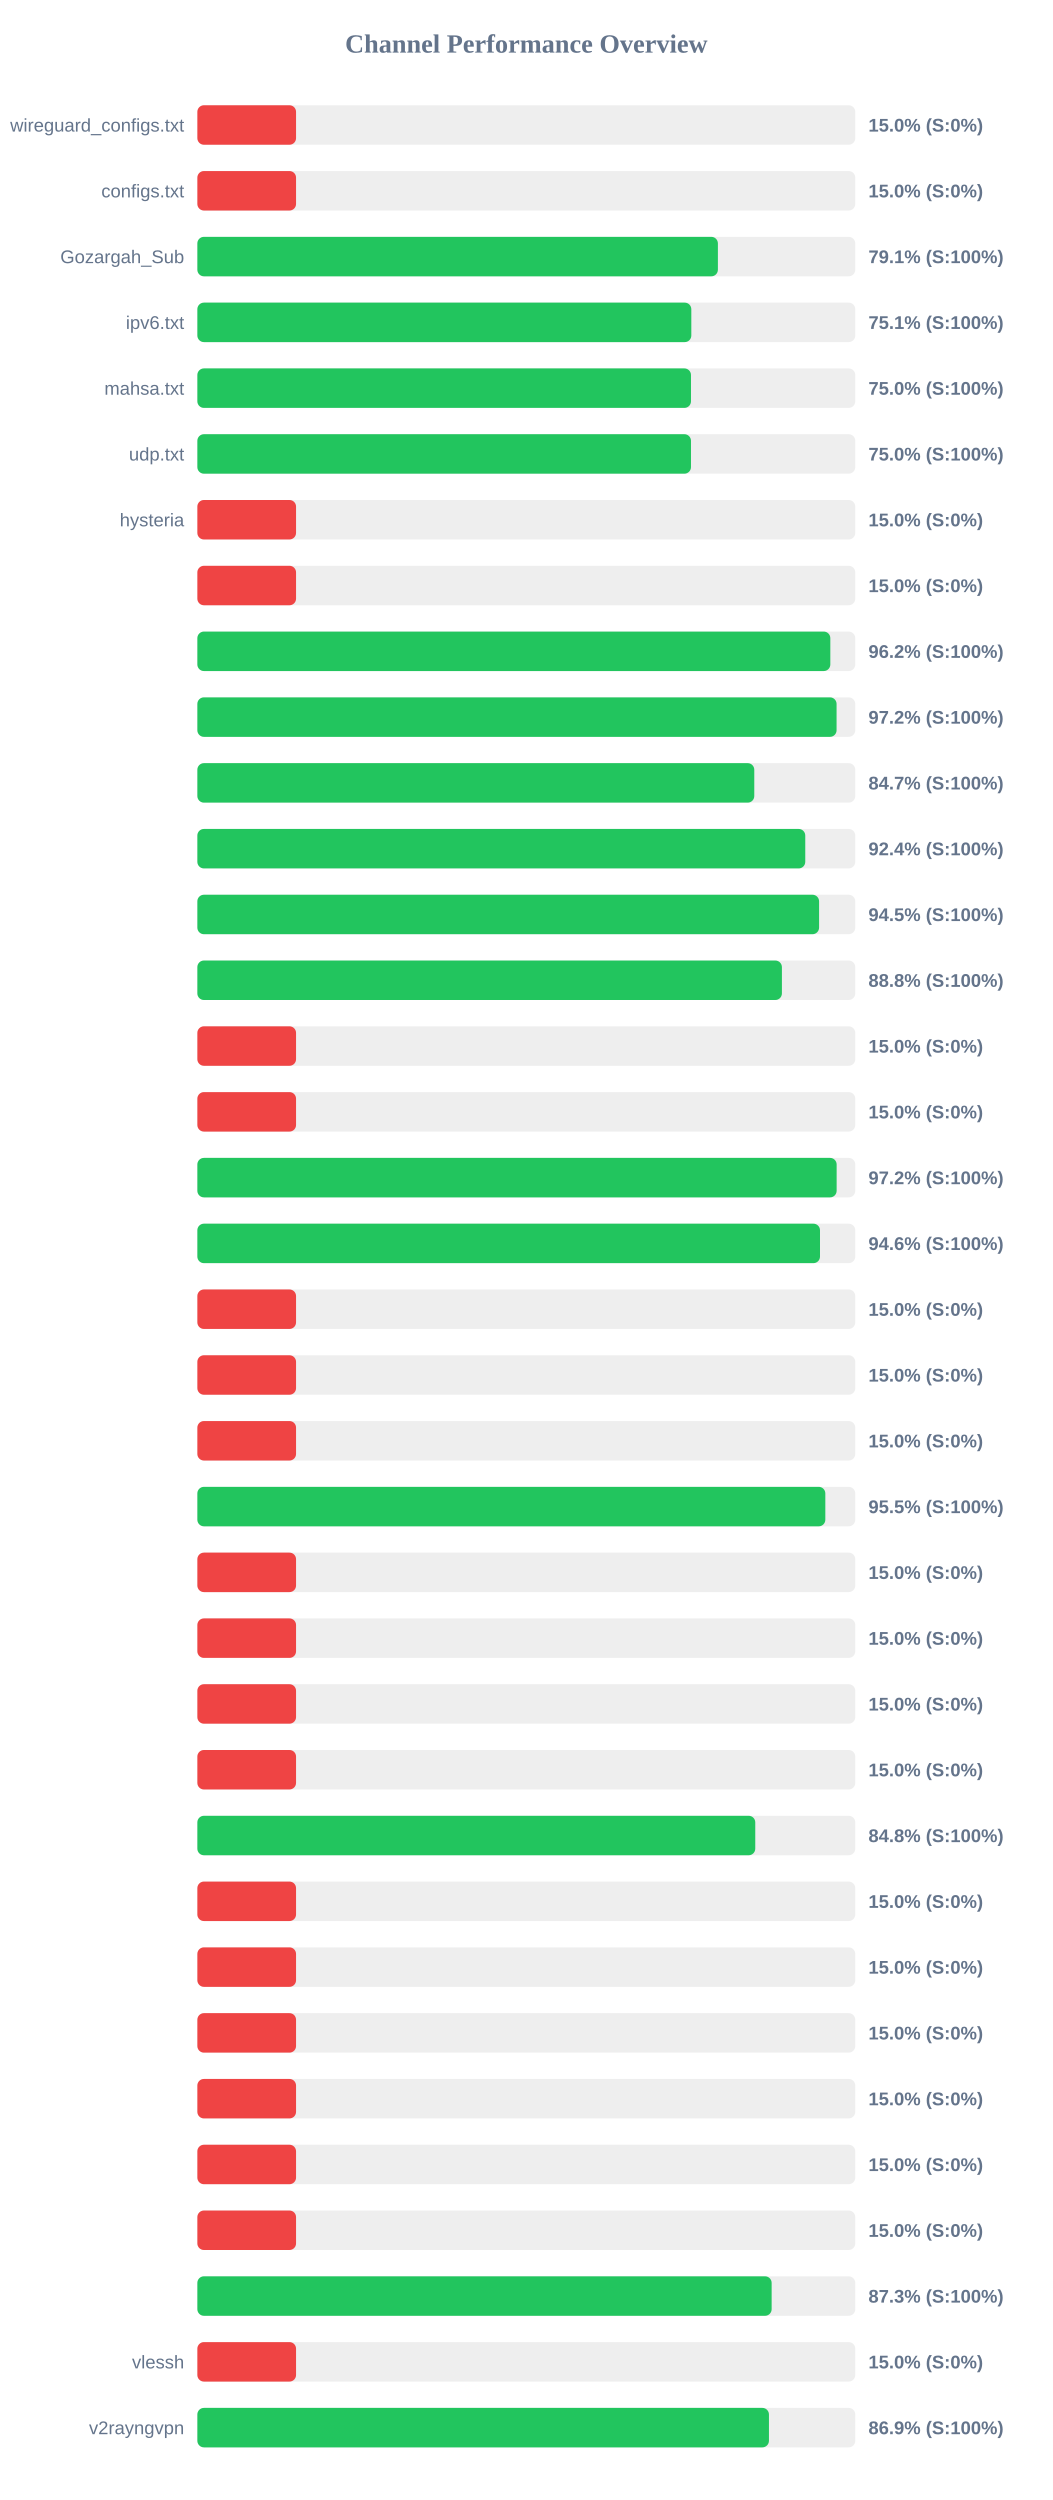
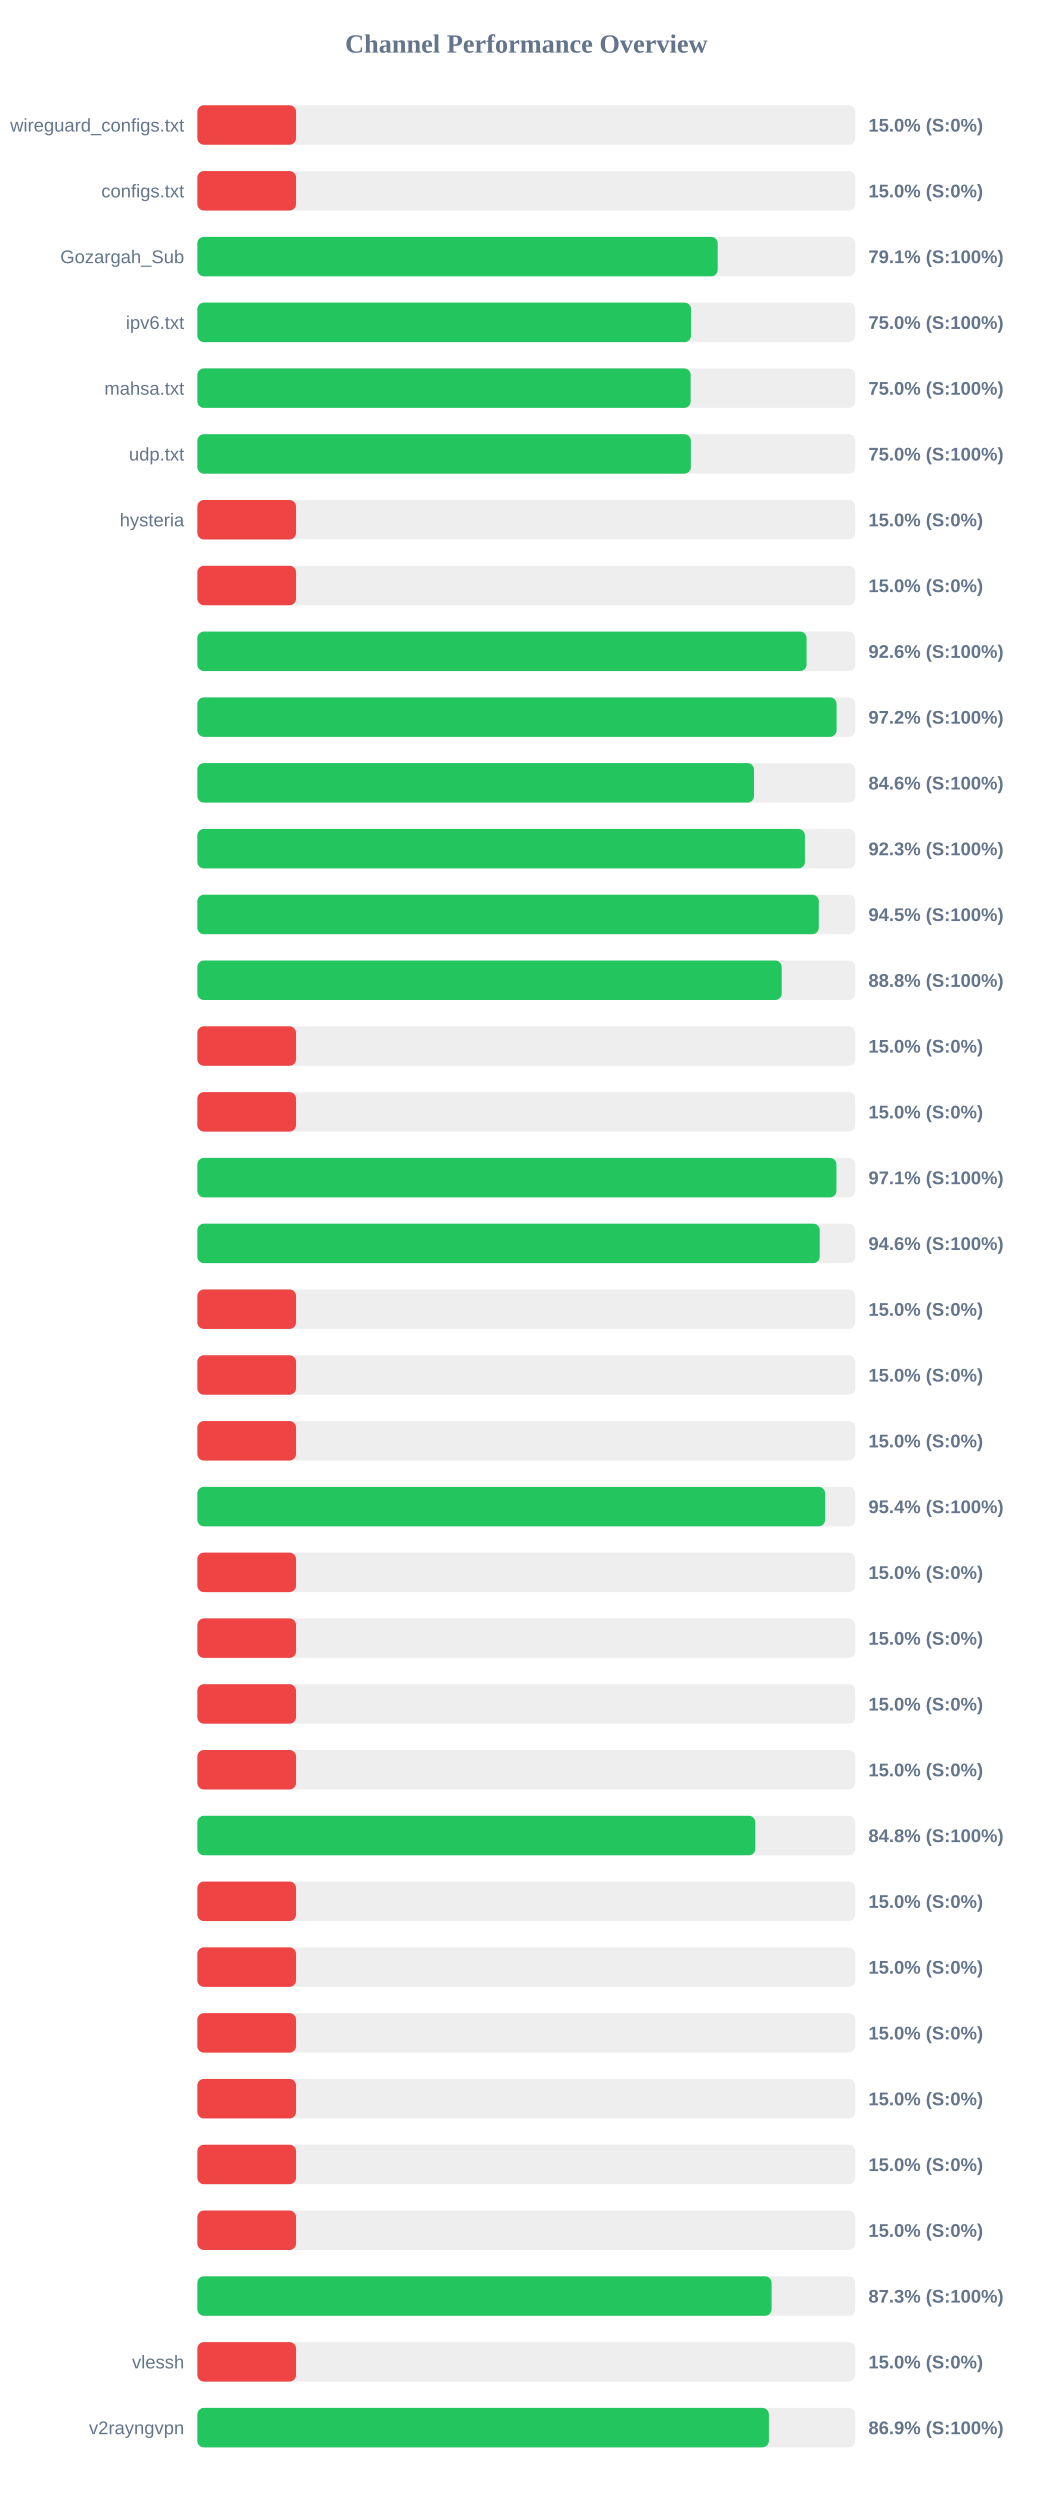
<svg xmlns="http://www.w3.org/2000/svg" width="800" height="1900" version="1.1">
  <style>
        .row { font: 14px Arial; fill: #64748b; }
        .score { font: bold 14px Arial; fill: #64748b; }
    </style>
  <text x="400" y="40" text-anchor="middle" font-size="20px" font-weight="bold" fill="#64748b">Channel Performance Overview</text>
  <rect x="150" y="80" width="500" height="30" fill="#eee" rx="5" />
  <rect x="150" y="80" width="75.0" height="30" fill="#ef4444" rx="5" />
  <text x="140" y="100" text-anchor="end" class="row">wireguard_configs.txt</text>
  <text x="660" y="100" text-anchor="start" class="score">15.0% (S:0%)</text>
  <rect x="150" y="130" width="500" height="30" fill="#eee" rx="5" />
  <rect x="150" y="130" width="75.0" height="30" fill="#ef4444" rx="5" />
  <text x="140" y="150" text-anchor="end" class="row">configs.txt</text>
  <text x="660" y="150" text-anchor="start" class="score">15.0% (S:0%)</text>
  <rect x="150" y="180" width="500" height="30" fill="#eee" rx="5" />
-   <rect x="150" y="180" width="395.6" height="30" fill="#22c55e" rx="5" />
+   <rect x="150" y="180" width="395.45" height="30" fill="#22c55e" rx="5" />
  <text x="140" y="200" text-anchor="end" class="row">Gozargah_Sub</text>
  <text x="660" y="200" text-anchor="start" class="score">79.1% (S:100%)</text>
  <rect x="150" y="230" width="500" height="30" fill="#eee" rx="5" />
-   <rect x="150" y="230" width="375.4" height="30" fill="#22c55e" rx="5" />
+   <rect x="150" y="230" width="375.2" height="30" fill="#22c55e" rx="5" />
  <text x="140" y="250" text-anchor="end" class="row">ipv6.txt</text>
-   <text x="660" y="250" text-anchor="start" class="score">75.1% (S:100%)</text>
+   <text x="660" y="250" text-anchor="start" class="score">75.0% (S:100%)</text>
  <rect x="150" y="280" width="500" height="30" fill="#eee" rx="5" />
-   <rect x="150" y="280" width="375.15" height="30" fill="#22c55e" rx="5" />
+   <rect x="150" y="280" width="374.9" height="30" fill="#22c55e" rx="5" />
  <text x="140" y="300" text-anchor="end" class="row">mahsa.txt</text>
  <text x="660" y="300" text-anchor="start" class="score">75.0% (S:100%)</text>
  <rect x="150" y="330" width="500" height="30" fill="#eee" rx="5" />
-   <rect x="150" y="330" width="375.15" height="30" fill="#22c55e" rx="5" />
+   <rect x="150" y="330" width="375.05" height="30" fill="#22c55e" rx="5" />
  <text x="140" y="350" text-anchor="end" class="row">udp.txt</text>
  <text x="660" y="350" text-anchor="start" class="score">75.0% (S:100%)</text>
  <rect x="150" y="380" width="500" height="30" fill="#eee" rx="5" />
  <rect x="150" y="380" width="75.0" height="30" fill="#ef4444" rx="5" />
  <text x="140" y="400" text-anchor="end" class="row">hysteria</text>
  <text x="660" y="400" text-anchor="start" class="score">15.0% (S:0%)</text>
  <rect x="150" y="430" width="500" height="30" fill="#eee" rx="5" />
  <rect x="150" y="430" width="75.0" height="30" fill="#ef4444" rx="5" />
  <text x="140" y="450" text-anchor="end" class="row" />
  <text x="660" y="450" text-anchor="start" class="score">15.0% (S:0%)</text>
  <rect x="150" y="480" width="500" height="30" fill="#eee" rx="5" />
-   <rect x="150" y="480" width="481.05" height="30" fill="#22c55e" rx="5" />
+   <rect x="150" y="480" width="463.0" height="30" fill="#22c55e" rx="5" />
  <text x="140" y="500" text-anchor="end" class="row" />
-   <text x="660" y="500" text-anchor="start" class="score">96.2% (S:100%)</text>
+   <text x="660" y="500" text-anchor="start" class="score">92.6% (S:100%)</text>
  <rect x="150" y="530" width="500" height="30" fill="#eee" rx="5" />
  <rect x="150" y="530" width="485.8" height="30" fill="#22c55e" rx="5" />
  <text x="140" y="550" text-anchor="end" class="row" />
  <text x="660" y="550" text-anchor="start" class="score">97.2% (S:100%)</text>
  <rect x="150" y="580" width="500" height="30" fill="#eee" rx="5" />
-   <rect x="150" y="580" width="423.25" height="30" fill="#22c55e" rx="5" />
+   <rect x="150" y="580" width="423.05" height="30" fill="#22c55e" rx="5" />
  <text x="140" y="600" text-anchor="end" class="row" />
-   <text x="660" y="600" text-anchor="start" class="score">84.7% (S:100%)</text>
+   <text x="660" y="600" text-anchor="start" class="score">84.6% (S:100%)</text>
  <rect x="150" y="630" width="500" height="30" fill="#eee" rx="5" />
-   <rect x="150" y="630" width="462.0" height="30" fill="#22c55e" rx="5" />
+   <rect x="150" y="630" width="461.75" height="30" fill="#22c55e" rx="5" />
  <text x="140" y="650" text-anchor="end" class="row" />
-   <text x="660" y="650" text-anchor="start" class="score">92.4% (S:100%)</text>
+   <text x="660" y="650" text-anchor="start" class="score">92.3% (S:100%)</text>
  <rect x="150" y="680" width="500" height="30" fill="#eee" rx="5" />
-   <rect x="150" y="680" width="472.5" height="30" fill="#22c55e" rx="5" />
+   <rect x="150" y="680" width="472.3" height="30" fill="#22c55e" rx="5" />
  <text x="140" y="700" text-anchor="end" class="row" />
  <text x="660" y="700" text-anchor="start" class="score">94.5% (S:100%)</text>
  <rect x="150" y="730" width="500" height="30" fill="#eee" rx="5" />
-   <rect x="150" y="730" width="444.25" height="30" fill="#22c55e" rx="5" />
+   <rect x="150" y="730" width="444.1" height="30" fill="#22c55e" rx="5" />
  <text x="140" y="750" text-anchor="end" class="row" />
  <text x="660" y="750" text-anchor="start" class="score">88.8% (S:100%)</text>
  <rect x="150" y="780" width="500" height="30" fill="#eee" rx="5" />
  <rect x="150" y="780" width="75.0" height="30" fill="#ef4444" rx="5" />
  <text x="140" y="800" text-anchor="end" class="row" />
  <text x="660" y="800" text-anchor="start" class="score">15.0% (S:0%)</text>
  <rect x="150" y="830" width="500" height="30" fill="#eee" rx="5" />
  <rect x="150" y="830" width="75.0" height="30" fill="#ef4444" rx="5" />
  <text x="140" y="850" text-anchor="end" class="row" />
  <text x="660" y="850" text-anchor="start" class="score">15.0% (S:0%)</text>
  <rect x="150" y="880" width="500" height="30" fill="#eee" rx="5" />
-   <rect x="150" y="880" width="485.85" height="30" fill="#22c55e" rx="5" />
+   <rect x="150" y="880" width="485.7" height="30" fill="#22c55e" rx="5" />
  <text x="140" y="900" text-anchor="end" class="row" />
-   <text x="660" y="900" text-anchor="start" class="score">97.2% (S:100%)</text>
+   <text x="660" y="900" text-anchor="start" class="score">97.1% (S:100%)</text>
  <rect x="150" y="930" width="500" height="30" fill="#eee" rx="5" />
-   <rect x="150" y="930" width="473.2" height="30" fill="#22c55e" rx="5" />
+   <rect x="150" y="930" width="473.0" height="30" fill="#22c55e" rx="5" />
  <text x="140" y="950" text-anchor="end" class="row" />
  <text x="660" y="950" text-anchor="start" class="score">94.6% (S:100%)</text>
  <rect x="150" y="980" width="500" height="30" fill="#eee" rx="5" />
  <rect x="150" y="980" width="75.0" height="30" fill="#ef4444" rx="5" />
  <text x="140" y="1000" text-anchor="end" class="row" />
  <text x="660" y="1000" text-anchor="start" class="score">15.0% (S:0%)</text>
  <rect x="150" y="1030" width="500" height="30" fill="#eee" rx="5" />
  <rect x="150" y="1030" width="75.0" height="30" fill="#ef4444" rx="5" />
  <text x="140" y="1050" text-anchor="end" class="row" />
  <text x="660" y="1050" text-anchor="start" class="score">15.0% (S:0%)</text>
  <rect x="150" y="1080" width="500" height="30" fill="#eee" rx="5" />
  <rect x="150" y="1080" width="75.0" height="30" fill="#ef4444" rx="5" />
  <text x="140" y="1100" text-anchor="end" class="row" />
  <text x="660" y="1100" text-anchor="start" class="score">15.0% (S:0%)</text>
  <rect x="150" y="1130" width="500" height="30" fill="#eee" rx="5" />
-   <rect x="150" y="1130" width="477.25" height="30" fill="#22c55e" rx="5" />
+   <rect x="150" y="1130" width="477.1" height="30" fill="#22c55e" rx="5" />
  <text x="140" y="1150" text-anchor="end" class="row" />
-   <text x="660" y="1150" text-anchor="start" class="score">95.5% (S:100%)</text>
+   <text x="660" y="1150" text-anchor="start" class="score">95.4% (S:100%)</text>
  <rect x="150" y="1180" width="500" height="30" fill="#eee" rx="5" />
  <rect x="150" y="1180" width="75.0" height="30" fill="#ef4444" rx="5" />
  <text x="140" y="1200" text-anchor="end" class="row" />
  <text x="660" y="1200" text-anchor="start" class="score">15.0% (S:0%)</text>
  <rect x="150" y="1230" width="500" height="30" fill="#eee" rx="5" />
  <rect x="150" y="1230" width="75.0" height="30" fill="#ef4444" rx="5" />
  <text x="140" y="1250" text-anchor="end" class="row" />
  <text x="660" y="1250" text-anchor="start" class="score">15.0% (S:0%)</text>
  <rect x="150" y="1280" width="500" height="30" fill="#eee" rx="5" />
  <rect x="150" y="1280" width="75.0" height="30" fill="#ef4444" rx="5" />
  <text x="140" y="1300" text-anchor="end" class="row" />
  <text x="660" y="1300" text-anchor="start" class="score">15.0% (S:0%)</text>
  <rect x="150" y="1330" width="500" height="30" fill="#eee" rx="5" />
  <rect x="150" y="1330" width="75.0" height="30" fill="#ef4444" rx="5" />
  <text x="140" y="1350" text-anchor="end" class="row" />
  <text x="660" y="1350" text-anchor="start" class="score">15.0% (S:0%)</text>
  <rect x="150" y="1380" width="500" height="30" fill="#eee" rx="5" />
-   <rect x="150" y="1380" width="424.0" height="30" fill="#22c55e" rx="5" />
+   <rect x="150" y="1380" width="424.05" height="30" fill="#22c55e" rx="5" />
  <text x="140" y="1400" text-anchor="end" class="row" />
  <text x="660" y="1400" text-anchor="start" class="score">84.8% (S:100%)</text>
  <rect x="150" y="1430" width="500" height="30" fill="#eee" rx="5" />
  <rect x="150" y="1430" width="75.0" height="30" fill="#ef4444" rx="5" />
  <text x="140" y="1450" text-anchor="end" class="row" />
  <text x="660" y="1450" text-anchor="start" class="score">15.0% (S:0%)</text>
  <rect x="150" y="1480" width="500" height="30" fill="#eee" rx="5" />
  <rect x="150" y="1480" width="75.0" height="30" fill="#ef4444" rx="5" />
  <text x="140" y="1500" text-anchor="end" class="row" />
  <text x="660" y="1500" text-anchor="start" class="score">15.0% (S:0%)</text>
  <rect x="150" y="1530" width="500" height="30" fill="#eee" rx="5" />
  <rect x="150" y="1530" width="75.0" height="30" fill="#ef4444" rx="5" />
  <text x="140" y="1550" text-anchor="end" class="row" />
  <text x="660" y="1550" text-anchor="start" class="score">15.0% (S:0%)</text>
  <rect x="150" y="1580" width="500" height="30" fill="#eee" rx="5" />
  <rect x="150" y="1580" width="75.0" height="30" fill="#ef4444" rx="5" />
  <text x="140" y="1600" text-anchor="end" class="row" />
  <text x="660" y="1600" text-anchor="start" class="score">15.0% (S:0%)</text>
  <rect x="150" y="1630" width="500" height="30" fill="#eee" rx="5" />
  <rect x="150" y="1630" width="75.0" height="30" fill="#ef4444" rx="5" />
  <text x="140" y="1650" text-anchor="end" class="row" />
  <text x="660" y="1650" text-anchor="start" class="score">15.0% (S:0%)</text>
  <rect x="150" y="1680" width="500" height="30" fill="#eee" rx="5" />
  <rect x="150" y="1680" width="75.0" height="30" fill="#ef4444" rx="5" />
  <text x="140" y="1700" text-anchor="end" class="row" />
  <text x="660" y="1700" text-anchor="start" class="score">15.0% (S:0%)</text>
  <rect x="150" y="1730" width="500" height="30" fill="#eee" rx="5" />
-   <rect x="150" y="1730" width="436.45" height="30" fill="#22c55e" rx="5" />
+   <rect x="150" y="1730" width="436.4" height="30" fill="#22c55e" rx="5" />
  <text x="140" y="1750" text-anchor="end" class="row" />
  <text x="660" y="1750" text-anchor="start" class="score">87.3% (S:100%)</text>
  <rect x="150" y="1780" width="500" height="30" fill="#eee" rx="5" />
  <rect x="150" y="1780" width="75.0" height="30" fill="#ef4444" rx="5" />
  <text x="140" y="1800" text-anchor="end" class="row">vlessh</text>
  <text x="660" y="1800" text-anchor="start" class="score">15.0% (S:0%)</text>
  <rect x="150" y="1830" width="500" height="30" fill="#eee" rx="5" />
-   <rect x="150" y="1830" width="434.4" height="30" fill="#22c55e" rx="5" />
+   <rect x="150" y="1830" width="434.35" height="30" fill="#22c55e" rx="5" />
  <text x="140" y="1850" text-anchor="end" class="row">v2rayngvpn</text>
  <text x="660" y="1850" text-anchor="start" class="score">86.9% (S:100%)</text>
</svg>
